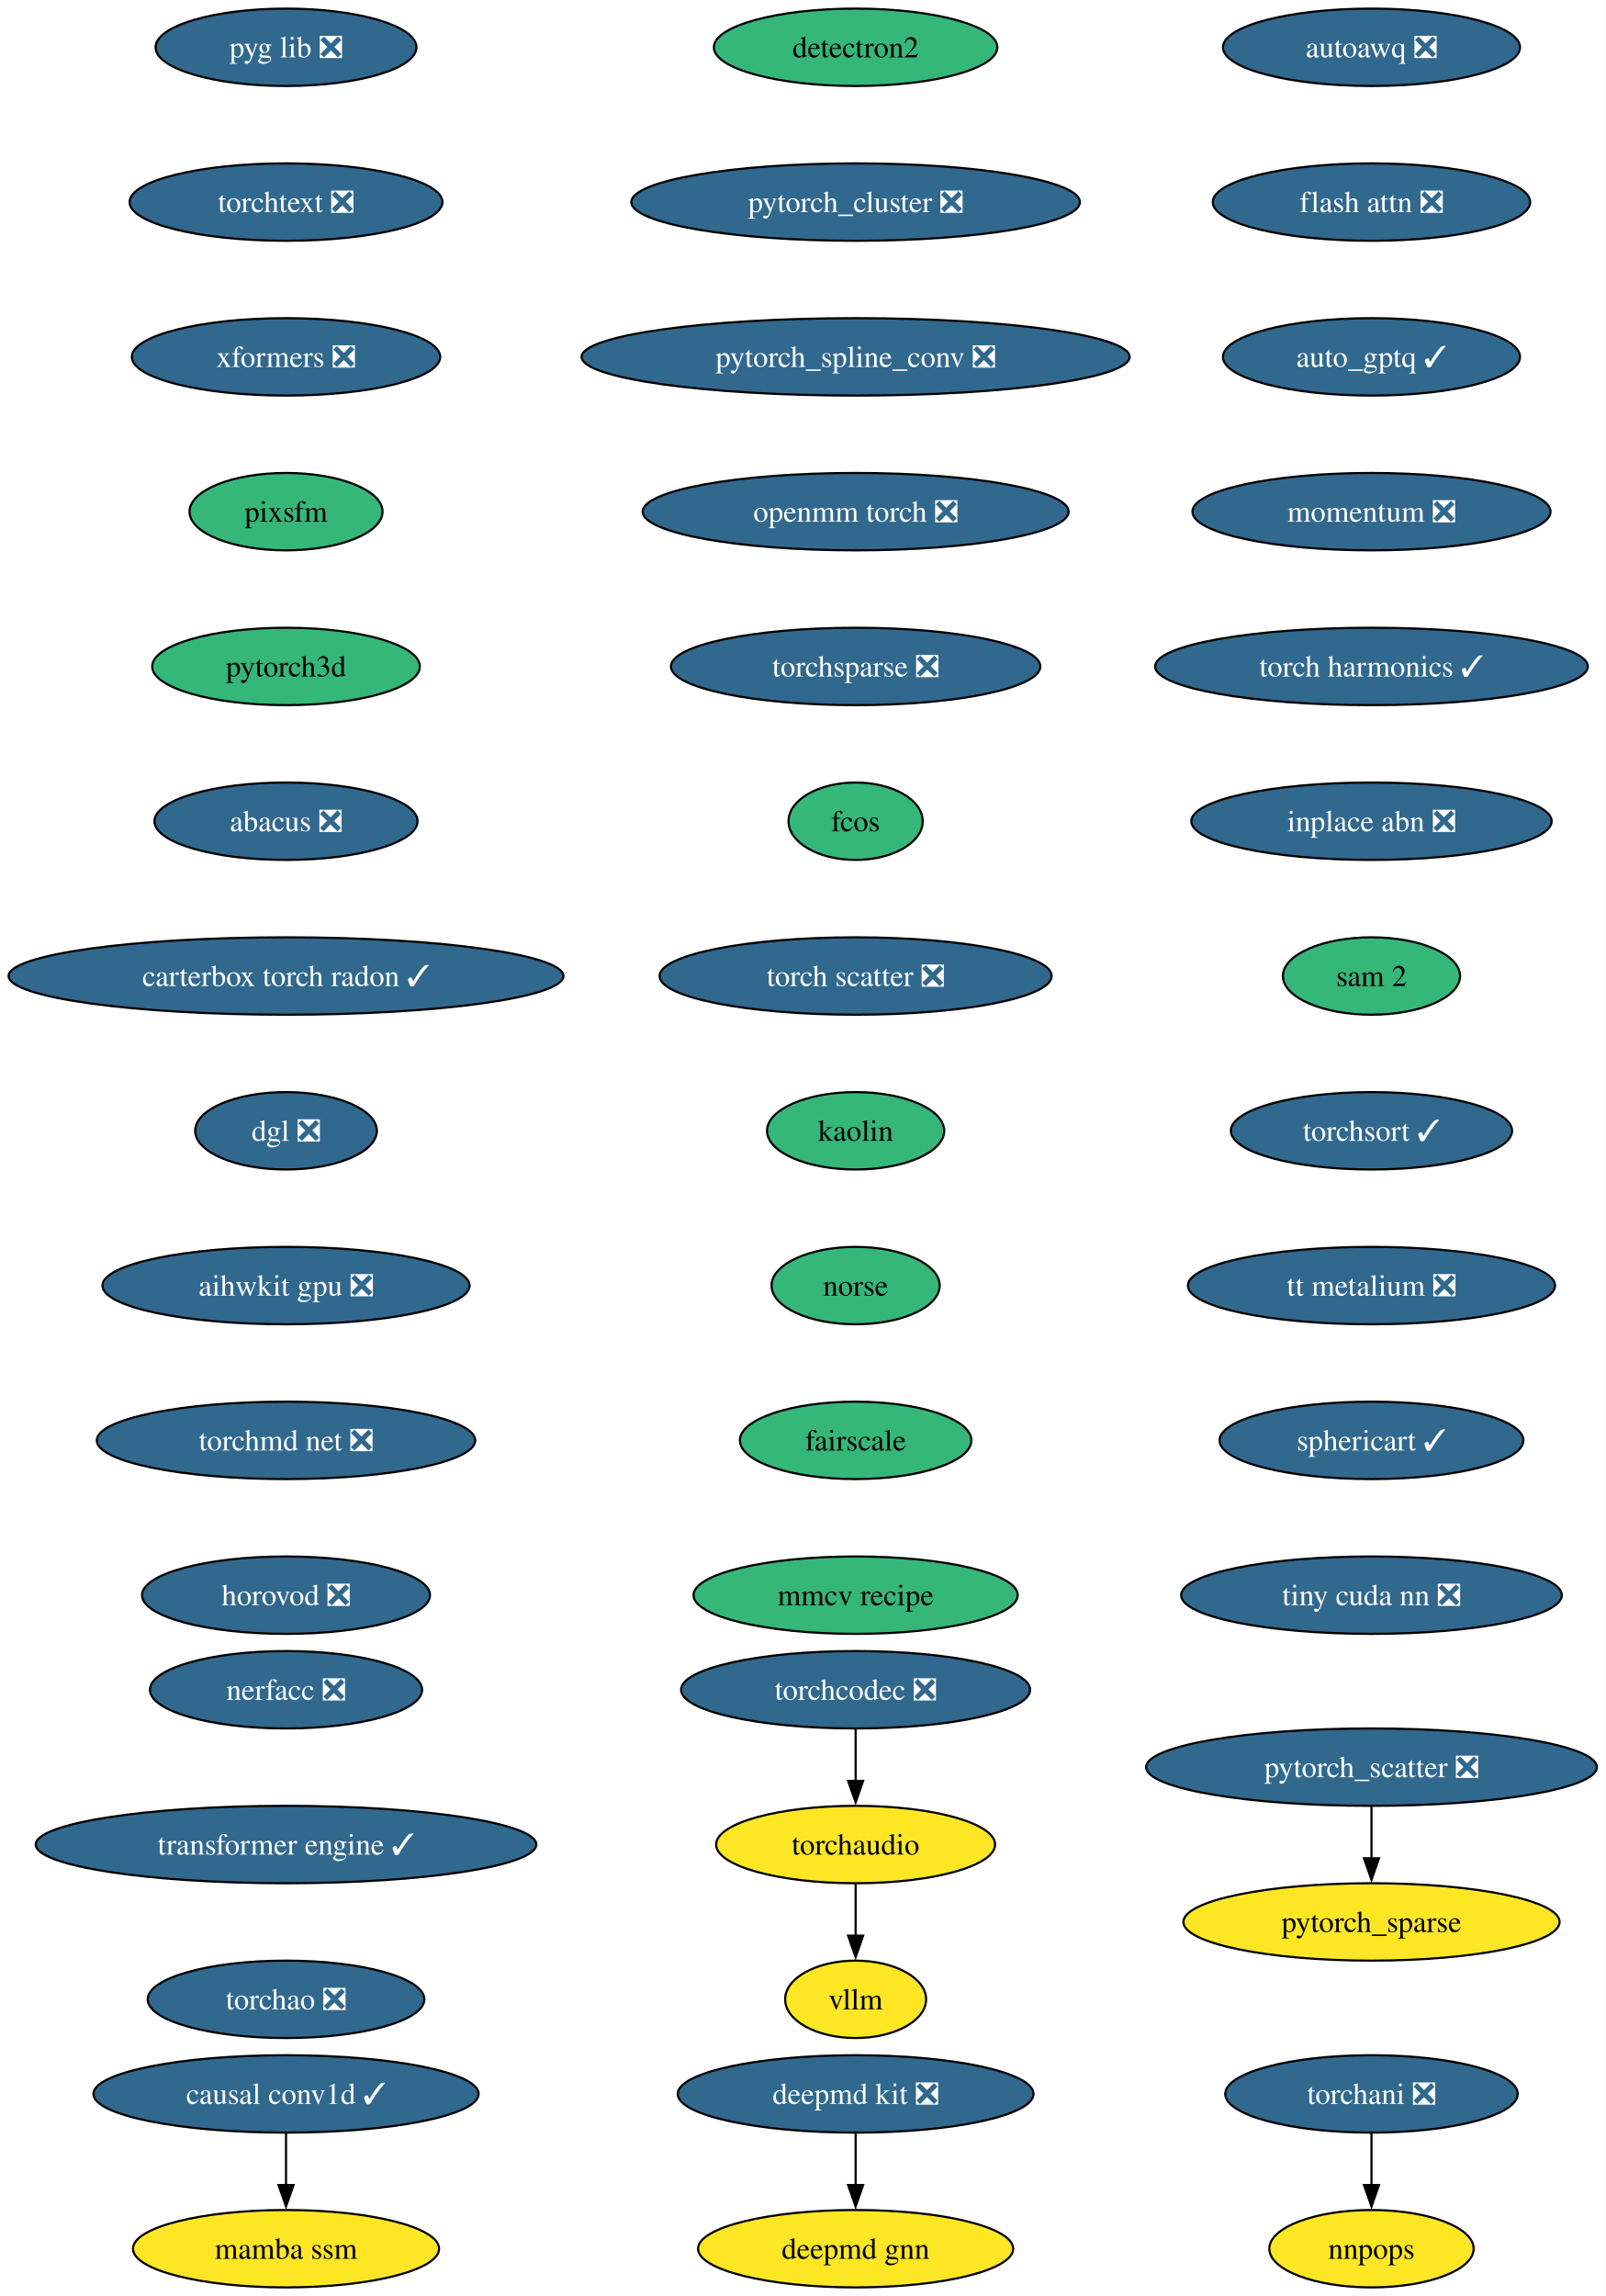
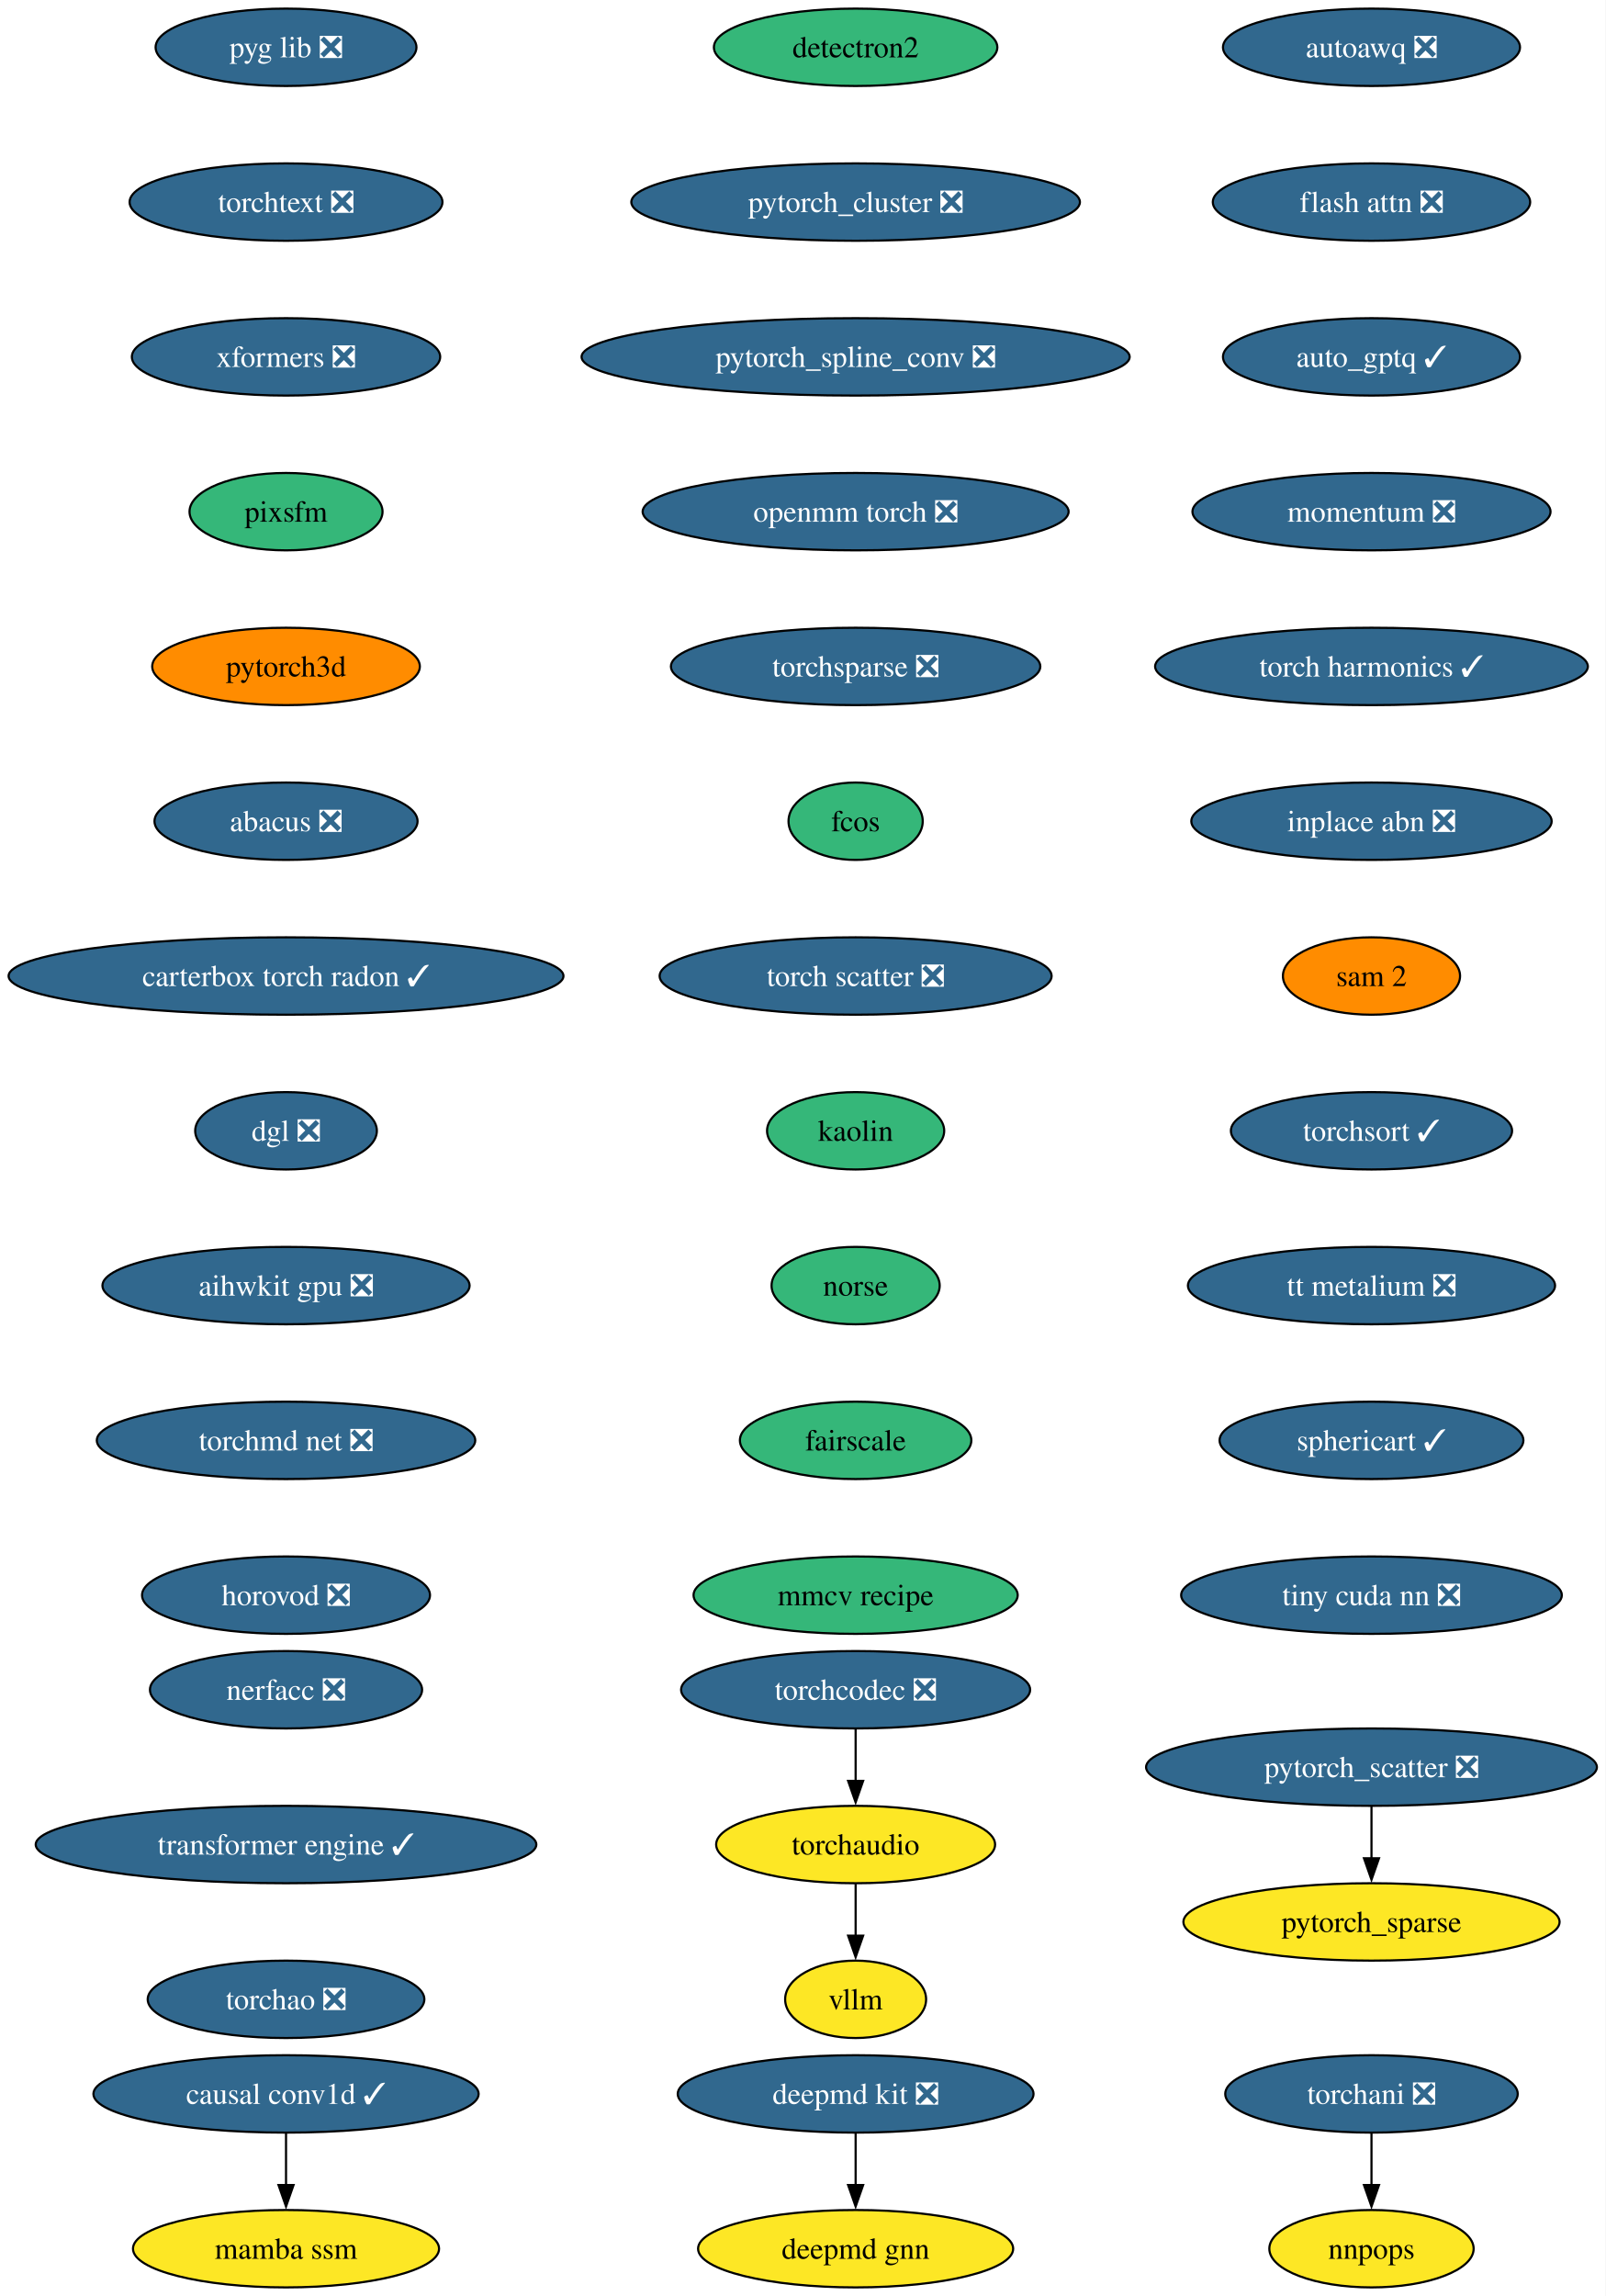
<svg xmlns="http://www.w3.org/2000/svg" xmlns:xlink="http://www.w3.org/1999/xlink" width="747pt" height="1068pt" viewBox="0.00 0.00 747.00 1068.00">
  <g id="graph0" class="graph" transform="scale(1 1) rotate(0) translate(4 1064)">
    <polygon fill="white" stroke="none" points="-4,4 -4,-1064 742.94,-1064 742.94,4 -4,4" />
    <g id="node1" class="node">
      <g id="a_node1">
        <a xlink:href="https://github.com/conda-forge/deepmd-kit-feedstock/pull/111" xlink:title="deepmd kit ❎">
          <ellipse fill="#31688e" stroke="black" cx="394.07" cy="-90" rx="82.77" ry="18" />
          <text xml:space="preserve" text-anchor="middle" x="394.07" y="-85.33" font-family="Times,serif" font-size="14.00" fill="white">deepmd kit ❎</text>
        </a>
      </g>
    </g>
    <g id="node2" class="node">
      <g id="a_node2">
        <a xlink:href="https://github.com/conda-forge/deepmd-gnn-feedstock" xlink:title="deepmd gnn">
          <ellipse fill="#fde725" stroke="black" cx="394.07" cy="-18" rx="73.3" ry="18" />
          <text xml:space="preserve" text-anchor="middle" x="394.07" y="-13.32" font-family="Times,serif" font-size="14.00">deepmd gnn</text>
        </a>
      </g>
    </g>
    <g id="edge1" class="edge">
      <path fill="none" stroke="black" d="M394.07,-71.7C394.07,-64.41 394.07,-55.73 394.07,-47.54" />
      <polygon fill="black" stroke="black" points="397.57,-47.62 394.07,-37.62 390.57,-47.62 397.57,-47.62" />
    </g>
    <g id="node3" class="node">
      <g id="a_node3">
        <a xlink:href="https://github.com/conda-forge/detectron2-feedstock" xlink:title="detectron2">
          <ellipse fill="#35b779" stroke="black" cx="394.07" cy="-1042" rx="65.94" ry="18" />
          <text xml:space="preserve" text-anchor="middle" x="394.07" y="-1037.33" font-family="Times,serif" font-size="14.00">detectron2</text>
        </a>
      </g>
    </g>
    <g id="node4" class="node">
      <g id="a_node4">
        <a xlink:href="https://github.com/conda-forge/pytorch_cluster-feedstock/pull/64" xlink:title="pytorch_cluster ❎">
          <ellipse fill="#31688e" stroke="black" cx="394.07" cy="-970" rx="104.35" ry="18" />
          <text xml:space="preserve" text-anchor="middle" x="394.07" y="-965.33" font-family="Times,serif" font-size="14.00" fill="white">pytorch_cluster ❎</text>
        </a>
      </g>
    </g>
    <g id="node5" class="node">
      <g id="a_node5">
        <a xlink:href="https://github.com/conda-forge/pytorch_spline_conv-feedstock/pull/46" xlink:title="pytorch_spline_conv ❎">
          <ellipse fill="#31688e" stroke="black" cx="394.07" cy="-898" rx="127.49" ry="18" />
          <text xml:space="preserve" text-anchor="middle" x="394.07" y="-893.33" font-family="Times,serif" font-size="14.00" fill="white">pytorch_spline_conv ❎</text>
        </a>
      </g>
    </g>
    <g id="node8" class="node">
      <g id="a_node8">
        <a xlink:href="https://github.com/conda-forge/openmm-torch-feedstock/pull/65" xlink:title="openmm torch ❎">
          <ellipse fill="#31688e" stroke="black" cx="394.07" cy="-826" rx="99.08" ry="18" />
          <text xml:space="preserve" text-anchor="middle" x="394.07" y="-821.33" font-family="Times,serif" font-size="14.00" fill="white">openmm torch ❎</text>
        </a>
      </g>
    </g>
    <g id="node6" class="node">
      <g id="a_node6">
        <a xlink:href="https://github.com/conda-forge/pytorch_scatter-feedstock/pull/79" xlink:title="pytorch_scatter ❎">
          <ellipse fill="#31688e" stroke="black" cx="634.07" cy="-242" rx="104.87" ry="18" />
          <text xml:space="preserve" text-anchor="middle" x="634.07" y="-237.32" font-family="Times,serif" font-size="14.00" fill="white">pytorch_scatter ❎</text>
        </a>
      </g>
    </g>
    <g id="node7" class="node">
      <g id="a_node7">
        <a xlink:href="https://github.com/conda-forge/pytorch_sparse-feedstock" xlink:title="pytorch_sparse">
          <ellipse fill="#fde725" stroke="black" cx="634.07" cy="-170" rx="87.51" ry="18" />
          <text xml:space="preserve" text-anchor="middle" x="634.07" y="-165.32" font-family="Times,serif" font-size="14.00">pytorch_sparse</text>
        </a>
      </g>
    </g>
    <g id="edge4" class="edge">
      <path fill="none" stroke="black" d="M634.07,-223.7C634.07,-216.41 634.07,-207.73 634.07,-199.54" />
      <polygon fill="black" stroke="black" points="637.57,-199.62 634.07,-189.62 630.57,-199.62 637.57,-199.62" />
    </g>
    <g id="node11" class="node">
      <g id="a_node11">
        <a xlink:href="https://github.com/conda-forge/torchsparse-feedstock/pull/44" xlink:title="torchsparse ❎">
          <ellipse fill="#31688e" stroke="black" cx="394.07" cy="-754" rx="85.93" ry="18" />
          <text xml:space="preserve" text-anchor="middle" x="394.07" y="-749.33" font-family="Times,serif" font-size="14.00" fill="white">torchsparse ❎</text>
        </a>
      </g>
    </g>
    <g id="node9" class="node">
      <g id="a_node9">
        <a xlink:href="https://github.com/conda-forge/torchani-feedstock/pull/55" xlink:title="torchani ❎">
          <ellipse fill="#31688e" stroke="black" cx="634.07" cy="-90" rx="68.04" ry="18" />
          <text xml:space="preserve" text-anchor="middle" x="634.07" y="-85.33" font-family="Times,serif" font-size="14.00" fill="white">torchani ❎</text>
        </a>
      </g>
    </g>
    <g id="node10" class="node">
      <g id="a_node10">
        <a xlink:href="https://github.com/conda-forge/nnpops-feedstock" xlink:title="nnpops">
          <ellipse fill="#fde725" stroke="black" cx="634.07" cy="-18" rx="47.53" ry="18" />
          <text xml:space="preserve" text-anchor="middle" x="634.07" y="-13.32" font-family="Times,serif" font-size="14.00">nnpops</text>
        </a>
      </g>
    </g>
    <g id="edge6" class="edge">
      <path fill="none" stroke="black" d="M634.07,-71.7C634.07,-64.41 634.07,-55.73 634.07,-47.54" />
      <polygon fill="black" stroke="black" points="637.57,-47.62 634.07,-37.62 630.57,-47.62 637.57,-47.62" />
    </g>
    <g id="node12" class="node">
      <g id="a_node12">
        <a xlink:href="https://github.com/conda-forge/fcos-feedstock" xlink:title="fcos">
          <ellipse fill="#35b779" stroke="black" cx="394.07" cy="-682" rx="31.22" ry="18" />
          <text xml:space="preserve" text-anchor="middle" x="394.07" y="-677.33" font-family="Times,serif" font-size="14.00">fcos</text>
        </a>
      </g>
    </g>
    <g id="node13" class="node">
      <g id="a_node13">
        <a xlink:href="https://github.com/conda-forge/torch-scatter-feedstock/pull/47" xlink:title="torch scatter ❎">
          <ellipse fill="#31688e" stroke="black" cx="394.07" cy="-610" rx="91.19" ry="18" />
          <text xml:space="preserve" text-anchor="middle" x="394.07" y="-605.33" font-family="Times,serif" font-size="14.00" fill="white">torch scatter ❎</text>
        </a>
      </g>
    </g>
    <g id="node14" class="node">
      <g id="a_node14">
        <a xlink:href="https://github.com/conda-forge/kaolin-feedstock" xlink:title="kaolin">
          <ellipse fill="#35b779" stroke="black" cx="394.07" cy="-538" rx="41.21" ry="18" />
          <text xml:space="preserve" text-anchor="middle" x="394.07" y="-533.33" font-family="Times,serif" font-size="14.00">kaolin</text>
        </a>
      </g>
    </g>
    <g id="node15" class="node">
      <g id="a_node15">
        <a xlink:href="https://github.com/conda-forge/norse-feedstock" xlink:title="norse">
          <ellipse fill="#35b779" stroke="black" cx="394.07" cy="-466" rx="39.11" ry="18" />
          <text xml:space="preserve" text-anchor="middle" x="394.07" y="-461.32" font-family="Times,serif" font-size="14.00">norse</text>
        </a>
      </g>
    </g>
    <g id="node16" class="node">
      <g id="a_node16">
        <a xlink:href="https://github.com/conda-forge/fairscale-feedstock" xlink:title="fairscale">
          <ellipse fill="#35b779" stroke="black" cx="394.07" cy="-394" rx="53.84" ry="18" />
          <text xml:space="preserve" text-anchor="middle" x="394.07" y="-389.32" font-family="Times,serif" font-size="14.00">fairscale</text>
        </a>
      </g>
    </g>
    <g id="node17" class="node">
      <g id="a_node17">
        <a xlink:href="https://github.com/conda-forge/mmcv-recipe-feedstock" xlink:title="mmcv recipe">
          <ellipse fill="#35b779" stroke="black" cx="394.07" cy="-322" rx="75.41" ry="18" />
          <text xml:space="preserve" text-anchor="middle" x="394.07" y="-317.32" font-family="Times,serif" font-size="14.00">mmcv recipe</text>
        </a>
      </g>
    </g>
    <g id="node18" class="node">
      <g id="a_node18">
        <a xlink:href="https://github.com/conda-forge/pyg-lib-feedstock/pull/42" xlink:title="pyg lib ❎">
          <ellipse fill="#31688e" stroke="black" cx="129.07" cy="-1042" rx="60.68" ry="18" />
          <text xml:space="preserve" text-anchor="middle" x="129.07" y="-1037.33" font-family="Times,serif" font-size="14.00" fill="white">pyg lib ❎</text>
        </a>
      </g>
    </g>
    <g id="node19" class="node">
      <g id="a_node19">
        <a xlink:href="https://github.com/conda-forge/torchtext-feedstock/pull/36" xlink:title="torchtext ❎">
          <ellipse fill="#31688e" stroke="black" cx="129.07" cy="-970" rx="72.78" ry="18" />
          <text xml:space="preserve" text-anchor="middle" x="129.07" y="-965.33" font-family="Times,serif" font-size="14.00" fill="white">torchtext ❎</text>
        </a>
      </g>
    </g>
    <g id="node20" class="node">
      <g id="a_node20">
        <a xlink:href="https://github.com/conda-forge/xformers-feedstock/pull/64" xlink:title="xformers ❎">
          <ellipse fill="#31688e" stroke="black" cx="129.07" cy="-898" rx="71.73" ry="18" />
          <text xml:space="preserve" text-anchor="middle" x="129.07" y="-893.33" font-family="Times,serif" font-size="14.00" fill="white">xformers ❎</text>
        </a>
      </g>
    </g>
    <g id="node21" class="node">
      <g id="a_node21">
        <a xlink:href="https://github.com/conda-forge/pixsfm-feedstock" xlink:title="pixsfm">
          <ellipse fill="#35b779" stroke="black" cx="129.07" cy="-826" rx="44.9" ry="18" />
          <text xml:space="preserve" text-anchor="middle" x="129.07" y="-821.33" font-family="Times,serif" font-size="14.00">pixsfm</text>
        </a>
      </g>
    </g>
    <g id="node22" class="node">
      <g id="a_node22">
        <a xlink:href="https://github.com/conda-forge/pytorch3d-feedstock" xlink:title="pytorch3d">
-           <ellipse fill="#35b779" stroke="black" cx="129.07" cy="-754" rx="62.26" ry="18" />
+           <ellipse fill="#ff8c00" stroke="black" cx="129.07" cy="-754" rx="62.26" ry="18" />
          <text xml:space="preserve" text-anchor="middle" x="129.07" y="-749.33" font-family="Times,serif" font-size="14.00">pytorch3d</text>
        </a>
      </g>
    </g>
    <g id="node23" class="node">
      <g id="a_node23">
        <a xlink:href="https://github.com/conda-forge/abacus-feedstock/pull/77" xlink:title="abacus ❎">
          <ellipse fill="#31688e" stroke="black" cx="129.07" cy="-682" rx="61.2" ry="18" />
          <text xml:space="preserve" text-anchor="middle" x="129.07" y="-677.33" font-family="Times,serif" font-size="14.00" fill="white">abacus ❎</text>
        </a>
      </g>
    </g>
    <g id="node24" class="node">
      <g id="a_node24">
        <a xlink:href="https://github.com/conda-forge/carterbox-torch-radon-feedstock/pull/21" xlink:title="carterbox torch radon ✓">
          <ellipse fill="#31688e" stroke="black" cx="129.07" cy="-610" rx="129.07" ry="18" />
          <text xml:space="preserve" text-anchor="middle" x="129.07" y="-605.33" font-family="Times,serif" font-size="14.00" fill="white">carterbox torch radon ✓</text>
        </a>
      </g>
    </g>
    <g id="node25" class="node">
      <g id="a_node25">
        <a xlink:href="https://github.com/conda-forge/dgl-feedstock/pull/63" xlink:title="dgl ❎">
          <ellipse fill="#31688e" stroke="black" cx="129.07" cy="-538" rx="42.26" ry="18" />
          <text xml:space="preserve" text-anchor="middle" x="129.07" y="-533.33" font-family="Times,serif" font-size="14.00" fill="white">dgl ❎</text>
        </a>
      </g>
    </g>
    <g id="node26" class="node">
      <g id="a_node26">
        <a xlink:href="https://github.com/conda-forge/aihwkit-gpu-feedstock/pull/29" xlink:title="aihwkit gpu ❎">
          <ellipse fill="#31688e" stroke="black" cx="129.07" cy="-466" rx="85.41" ry="18" />
          <text xml:space="preserve" text-anchor="middle" x="129.07" y="-461.32" font-family="Times,serif" font-size="14.00" fill="white">aihwkit gpu ❎</text>
        </a>
      </g>
    </g>
    <g id="node27" class="node">
      <g id="a_node27">
        <a xlink:href="https://github.com/conda-forge/torchmd-net-feedstock/pull/67" xlink:title="torchmd net ❎">
          <ellipse fill="#31688e" stroke="black" cx="129.07" cy="-394" rx="88.04" ry="18" />
          <text xml:space="preserve" text-anchor="middle" x="129.07" y="-389.32" font-family="Times,serif" font-size="14.00" fill="white">torchmd net ❎</text>
        </a>
      </g>
    </g>
    <g id="node28" class="node">
      <g id="a_node28">
        <a xlink:href="https://github.com/conda-forge/horovod-feedstock/pull/33" xlink:title="horovod ❎">
          <ellipse fill="#31688e" stroke="black" cx="129.07" cy="-322" rx="66.99" ry="18" />
          <text xml:space="preserve" text-anchor="middle" x="129.07" y="-317.32" font-family="Times,serif" font-size="14.00" fill="white">horovod ❎</text>
        </a>
      </g>
    </g>
    <g id="node29" class="node">
      <g id="a_node29">
        <a xlink:href="https://github.com/conda-forge/autoawq-feedstock/pull/35" xlink:title="autoawq ❎">
          <ellipse fill="#31688e" stroke="black" cx="634.07" cy="-1042" rx="69.1" ry="18" />
          <text xml:space="preserve" text-anchor="middle" x="634.07" y="-1037.33" font-family="Times,serif" font-size="14.00" fill="white">autoawq ❎</text>
        </a>
      </g>
    </g>
    <g id="node30" class="node">
      <g id="a_node30">
        <a xlink:href="https://github.com/conda-forge/flash-attn-feedstock/pull/42" xlink:title="flash attn ❎">
          <ellipse fill="#31688e" stroke="black" cx="634.07" cy="-970" rx="73.83" ry="18" />
          <text xml:space="preserve" text-anchor="middle" x="634.07" y="-965.33" font-family="Times,serif" font-size="14.00" fill="white">flash attn ❎</text>
        </a>
      </g>
    </g>
    <g id="node31" class="node">
      <g id="a_node31">
        <a xlink:href="https://github.com/conda-forge/auto_gptq-feedstock/pull/19" xlink:title="auto_gptq ✓">
          <ellipse fill="#31688e" stroke="black" cx="634.07" cy="-898" rx="69.1" ry="18" />
          <text xml:space="preserve" text-anchor="middle" x="634.07" y="-893.33" font-family="Times,serif" font-size="14.00" fill="white">auto_gptq ✓</text>
        </a>
      </g>
    </g>
    <g id="node32" class="node">
      <g id="a_node32">
        <a xlink:href="https://github.com/conda-forge/momentum-feedstock/pull/237" xlink:title="momentum ❎">
          <ellipse fill="#31688e" stroke="black" cx="634.07" cy="-826" rx="83.3" ry="18" />
          <text xml:space="preserve" text-anchor="middle" x="634.07" y="-821.33" font-family="Times,serif" font-size="14.00" fill="white">momentum ❎</text>
        </a>
      </g>
    </g>
    <g id="node33" class="node">
      <g id="a_node33">
        <a xlink:href="https://github.com/conda-forge/torch-harmonics-feedstock/pull/17" xlink:title="torch harmonics ✓">
          <ellipse fill="#31688e" stroke="black" cx="634.07" cy="-754" rx="100.66" ry="18" />
          <text xml:space="preserve" text-anchor="middle" x="634.07" y="-749.33" font-family="Times,serif" font-size="14.00" fill="white">torch harmonics ✓</text>
        </a>
      </g>
    </g>
    <g id="node34" class="node">
      <g id="a_node34">
        <a xlink:href="https://github.com/conda-forge/inplace-abn-feedstock/pull/21" xlink:title="inplace abn ❎">
          <ellipse fill="#31688e" stroke="black" cx="634.07" cy="-682" rx="83.83" ry="18" />
          <text xml:space="preserve" text-anchor="middle" x="634.07" y="-677.33" font-family="Times,serif" font-size="14.00" fill="white">inplace abn ❎</text>
        </a>
      </g>
    </g>
    <g id="node35" class="node">
      <g id="a_node35">
        <a xlink:href="https://github.com/conda-forge/sam-2-feedstock" xlink:title="sam 2">
-           <ellipse fill="#35b779" stroke="black" cx="634.07" cy="-610" rx="41.21" ry="18" />
+           <ellipse fill="#ff8c00" stroke="black" cx="634.07" cy="-610" rx="41.21" ry="18" />
          <text xml:space="preserve" text-anchor="middle" x="634.07" y="-605.33" font-family="Times,serif" font-size="14.00">sam 2</text>
        </a>
      </g>
    </g>
    <g id="node38" class="node">
      <g id="a_node38">
        <a xlink:href="https://github.com/conda-forge/torchsort-feedstock/pull/12" xlink:title="torchsort ✓">
          <ellipse fill="#31688e" stroke="black" cx="634.07" cy="-538" rx="65.41" ry="18" />
          <text xml:space="preserve" text-anchor="middle" x="634.07" y="-533.33" font-family="Times,serif" font-size="14.00" fill="white">torchsort ✓</text>
        </a>
      </g>
    </g>
    <g id="node36" class="node">
      <g id="a_node36">
        <a xlink:href="https://github.com/conda-forge/torchaudio-feedstock" xlink:title="torchaudio">
          <ellipse fill="#fde725" stroke="black" cx="394.07" cy="-206" rx="64.89" ry="18" />
          <text xml:space="preserve" text-anchor="middle" x="394.07" y="-201.33" font-family="Times,serif" font-size="14.00">torchaudio</text>
        </a>
      </g>
    </g>
    <g id="node37" class="node">
      <g id="a_node37">
        <a xlink:href="https://github.com/conda-forge/vllm-feedstock" xlink:title="vllm">
          <ellipse fill="#fde725" stroke="black" cx="394.07" cy="-134" rx="32.79" ry="18" />
          <text xml:space="preserve" text-anchor="middle" x="394.07" y="-129.32" font-family="Times,serif" font-size="14.00">vllm</text>
        </a>
      </g>
    </g>
    <g id="edge30" class="edge">
      <path fill="none" stroke="black" d="M394.07,-187.7C394.07,-180.41 394.07,-171.73 394.07,-163.54" />
      <polygon fill="black" stroke="black" points="397.57,-163.62 394.07,-153.62 390.57,-163.62 397.57,-163.62" />
    </g>
    <g id="node39" class="node">
      <g id="a_node39">
        <a xlink:href="https://github.com/conda-forge/tt-metalium-feedstock/pull/18" xlink:title="tt metalium ❎">
          <ellipse fill="#31688e" stroke="black" cx="634.07" cy="-466" rx="85.41" ry="18" />
          <text xml:space="preserve" text-anchor="middle" x="634.07" y="-461.32" font-family="Times,serif" font-size="14.00" fill="white">tt metalium ❎</text>
        </a>
      </g>
    </g>
    <g id="node40" class="node">
      <g id="a_node40">
        <a xlink:href="https://github.com/conda-forge/sphericart-feedstock/pull/22" xlink:title="sphericart ✓">
          <ellipse fill="#31688e" stroke="black" cx="634.07" cy="-394" rx="70.68" ry="18" />
          <text xml:space="preserve" text-anchor="middle" x="634.07" y="-389.32" font-family="Times,serif" font-size="14.00" fill="white">sphericart ✓</text>
        </a>
      </g>
    </g>
    <g id="node41" class="node">
      <g id="a_node41">
        <a xlink:href="https://github.com/conda-forge/tiny-cuda-nn-feedstock/pull/13" xlink:title="tiny cuda nn ❎">
          <ellipse fill="#31688e" stroke="black" cx="634.07" cy="-322" rx="88.56" ry="18" />
          <text xml:space="preserve" text-anchor="middle" x="634.07" y="-317.32" font-family="Times,serif" font-size="14.00" fill="white">tiny cuda nn ❎</text>
        </a>
      </g>
    </g>
    <g id="node42" class="node">
      <g id="a_node42">
        <a xlink:href="https://github.com/conda-forge/torchcodec-feedstock/pull/42" xlink:title="torchcodec ❎">
          <ellipse fill="#31688e" stroke="black" cx="394.07" cy="-278" rx="81.2" ry="18" />
          <text xml:space="preserve" text-anchor="middle" x="394.07" y="-273.32" font-family="Times,serif" font-size="14.00" fill="white">torchcodec ❎</text>
        </a>
      </g>
    </g>
    <g id="edge35" class="edge">
      <path fill="none" stroke="black" d="M394.07,-259.7C394.07,-252.41 394.07,-243.73 394.07,-235.54" />
      <polygon fill="black" stroke="black" points="397.57,-235.62 394.07,-225.62 390.57,-235.62 397.57,-235.62" />
    </g>
    <g id="node43" class="node">
      <g id="a_node43">
        <a xlink:href="https://github.com/conda-forge/nerfacc-feedstock/pull/8" xlink:title="nerfacc ❎">
          <ellipse fill="#31688e" stroke="black" cx="129.07" cy="-278" rx="63.31" ry="18" />
          <text xml:space="preserve" text-anchor="middle" x="129.07" y="-273.32" font-family="Times,serif" font-size="14.00" fill="white">nerfacc ❎</text>
        </a>
      </g>
    </g>
    <g id="node44" class="node">
      <g id="a_node44">
        <a xlink:href="https://github.com/conda-forge/transformer-engine-feedstock/pull/21" xlink:title="transformer engine ✓">
          <ellipse fill="#31688e" stroke="black" cx="129.07" cy="-206" rx="116.45" ry="18" />
          <text xml:space="preserve" text-anchor="middle" x="129.07" y="-201.33" font-family="Times,serif" font-size="14.00" fill="white">transformer engine ✓</text>
        </a>
      </g>
    </g>
    <g id="node45" class="node">
      <g id="a_node45">
        <a xlink:href="https://github.com/conda-forge/torchao-feedstock/pull/11" xlink:title="torchao ❎">
          <ellipse fill="#31688e" stroke="black" cx="129.07" cy="-134" rx="64.36" ry="18" />
          <text xml:space="preserve" text-anchor="middle" x="129.07" y="-129.32" font-family="Times,serif" font-size="14.00" fill="white">torchao ❎</text>
        </a>
      </g>
    </g>
    <g id="node46" class="node">
      <g id="a_node46">
        <a xlink:href="https://github.com/conda-forge/causal-conv1d-feedstock/pull/21" xlink:title="causal conv1d ✓">
          <ellipse fill="#31688e" stroke="black" cx="129.07" cy="-90" rx="89.61" ry="18" />
          <text xml:space="preserve" text-anchor="middle" x="129.07" y="-85.33" font-family="Times,serif" font-size="14.00" fill="white">causal conv1d ✓</text>
        </a>
      </g>
    </g>
    <g id="node47" class="node">
      <g id="a_node47">
        <a xlink:href="https://github.com/conda-forge/mamba-ssm-feedstock" xlink:title="mamba ssm">
          <ellipse fill="#fde725" stroke="black" cx="129.07" cy="-18" rx="71.2" ry="18" />
          <text xml:space="preserve" text-anchor="middle" x="129.07" y="-13.32" font-family="Times,serif" font-size="14.00">mamba ssm</text>
        </a>
      </g>
    </g>
    <g id="edge38" class="edge">
      <path fill="none" stroke="black" d="M129.07,-71.7C129.07,-64.41 129.07,-55.73 129.07,-47.54" />
      <polygon fill="black" stroke="black" points="132.57,-47.62 129.07,-37.62 125.57,-47.62 132.57,-47.62" />
    </g>
  </g>
</svg>
